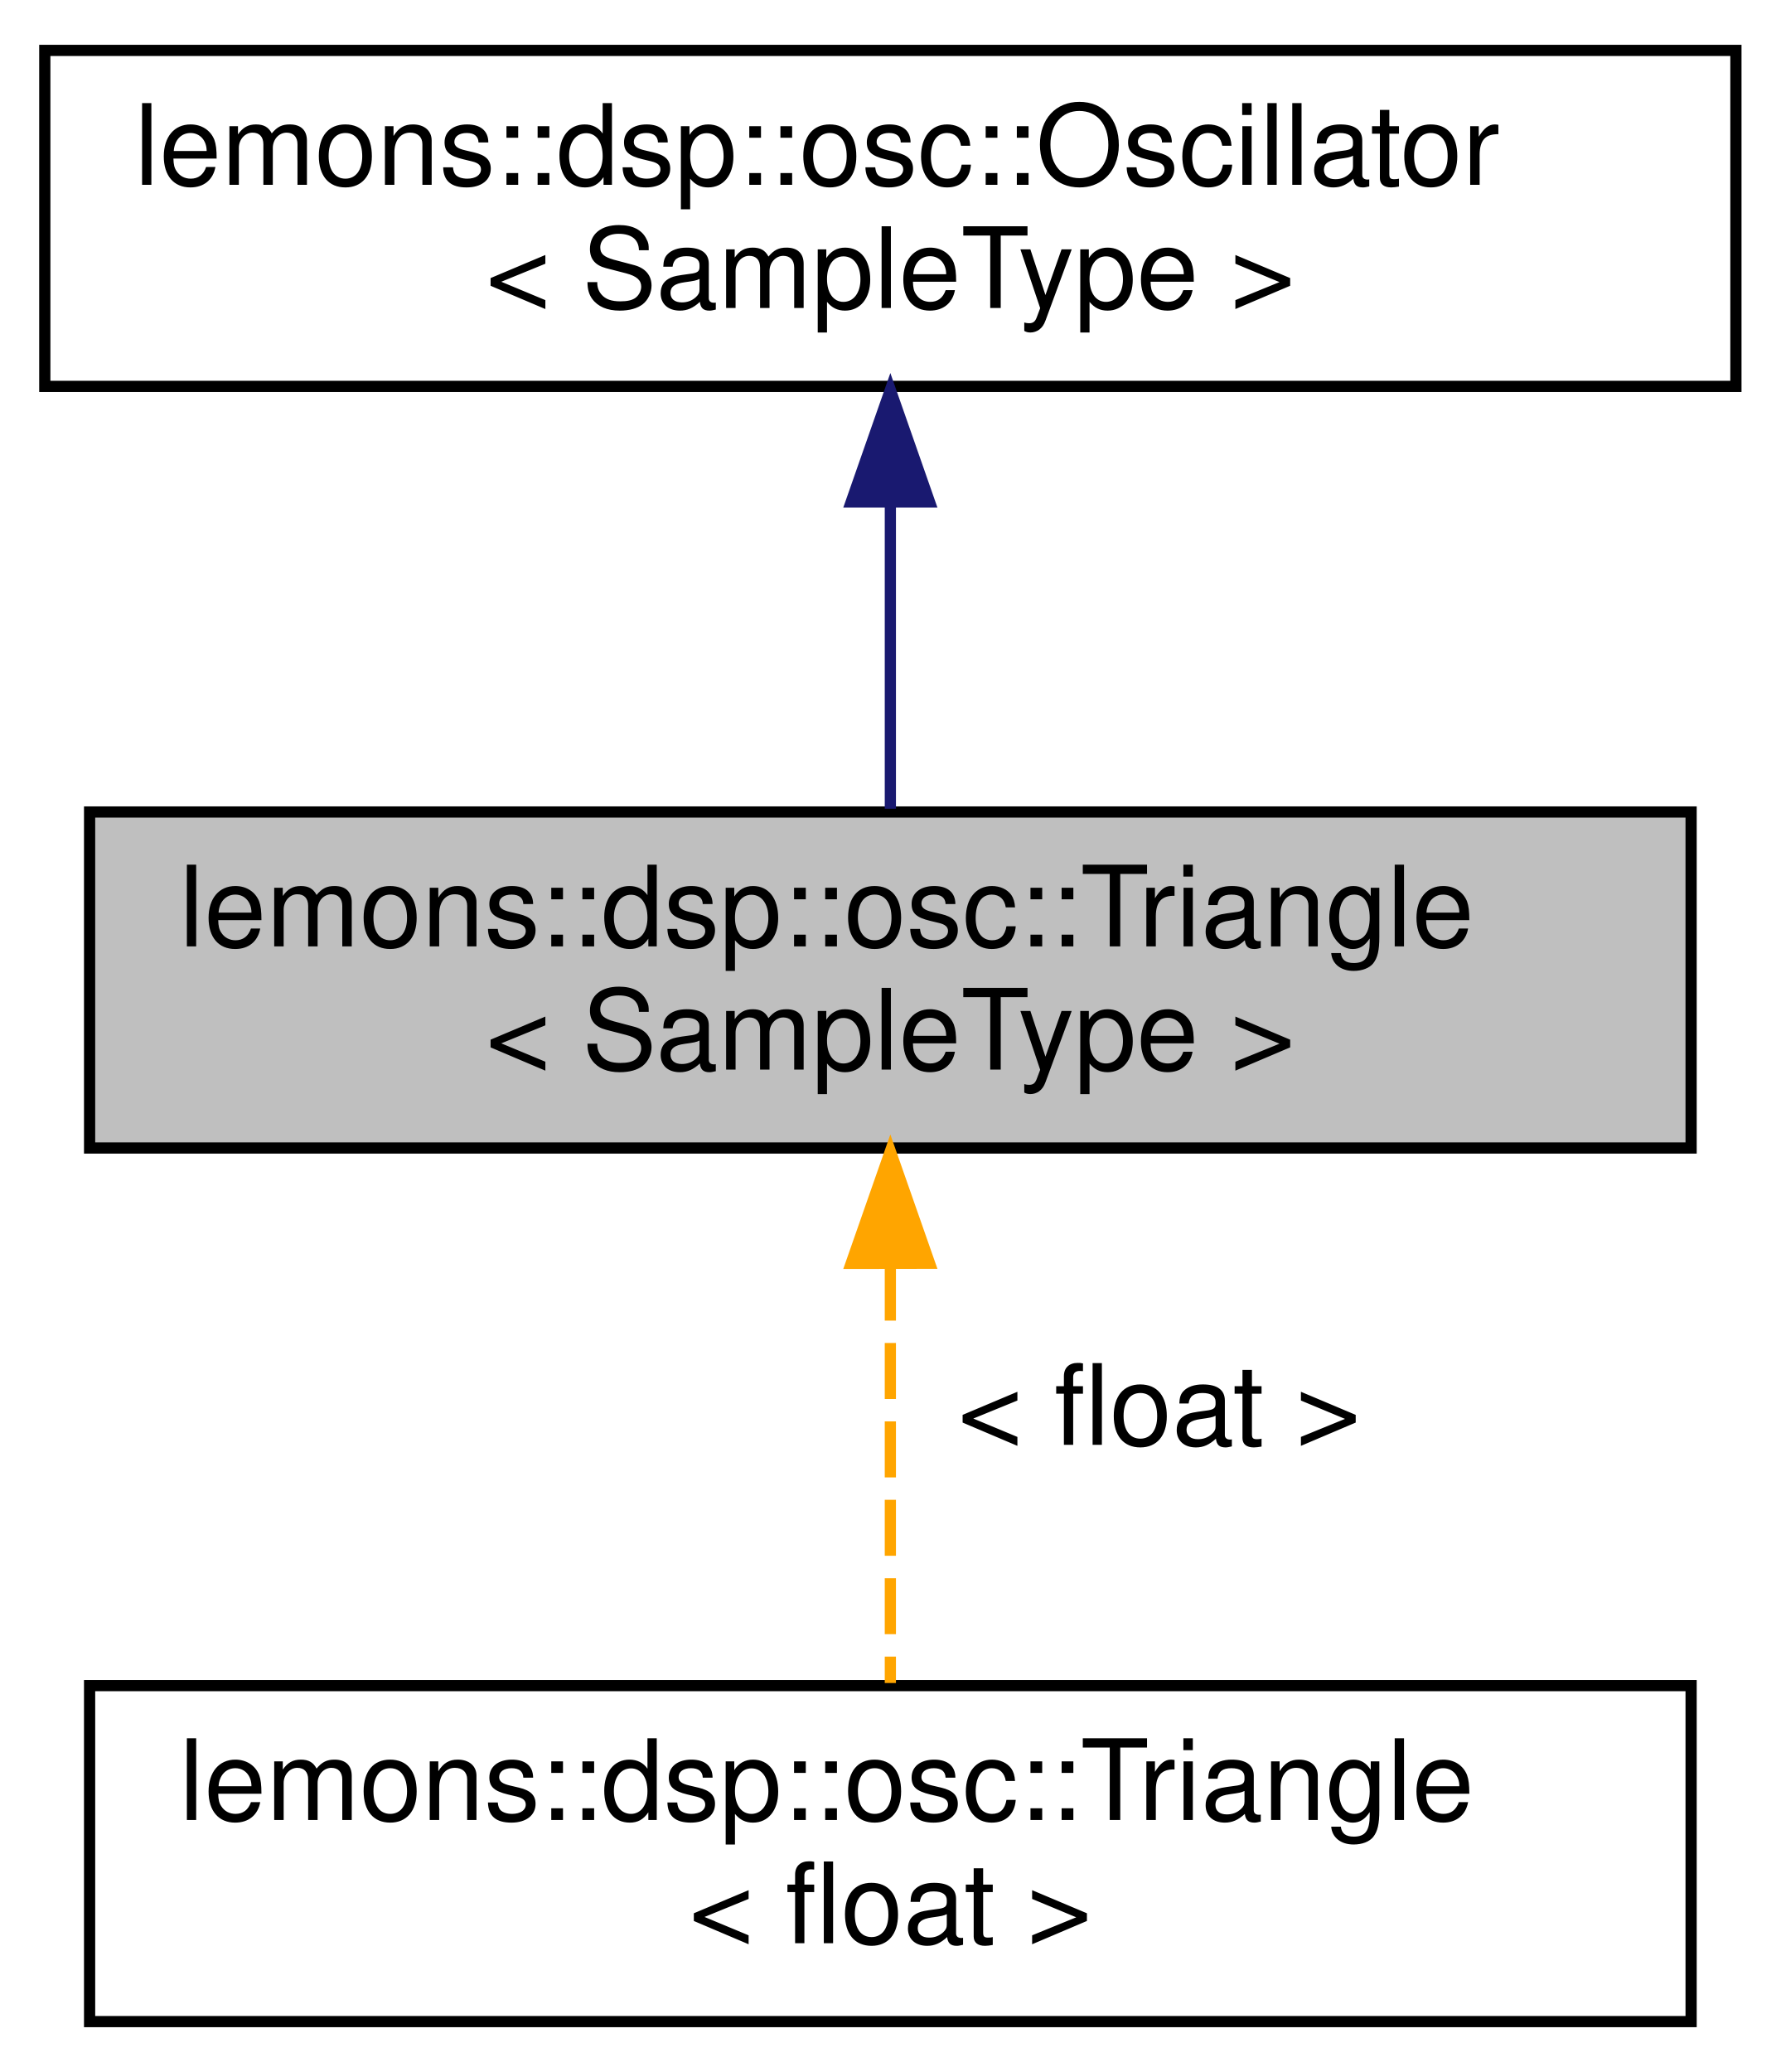
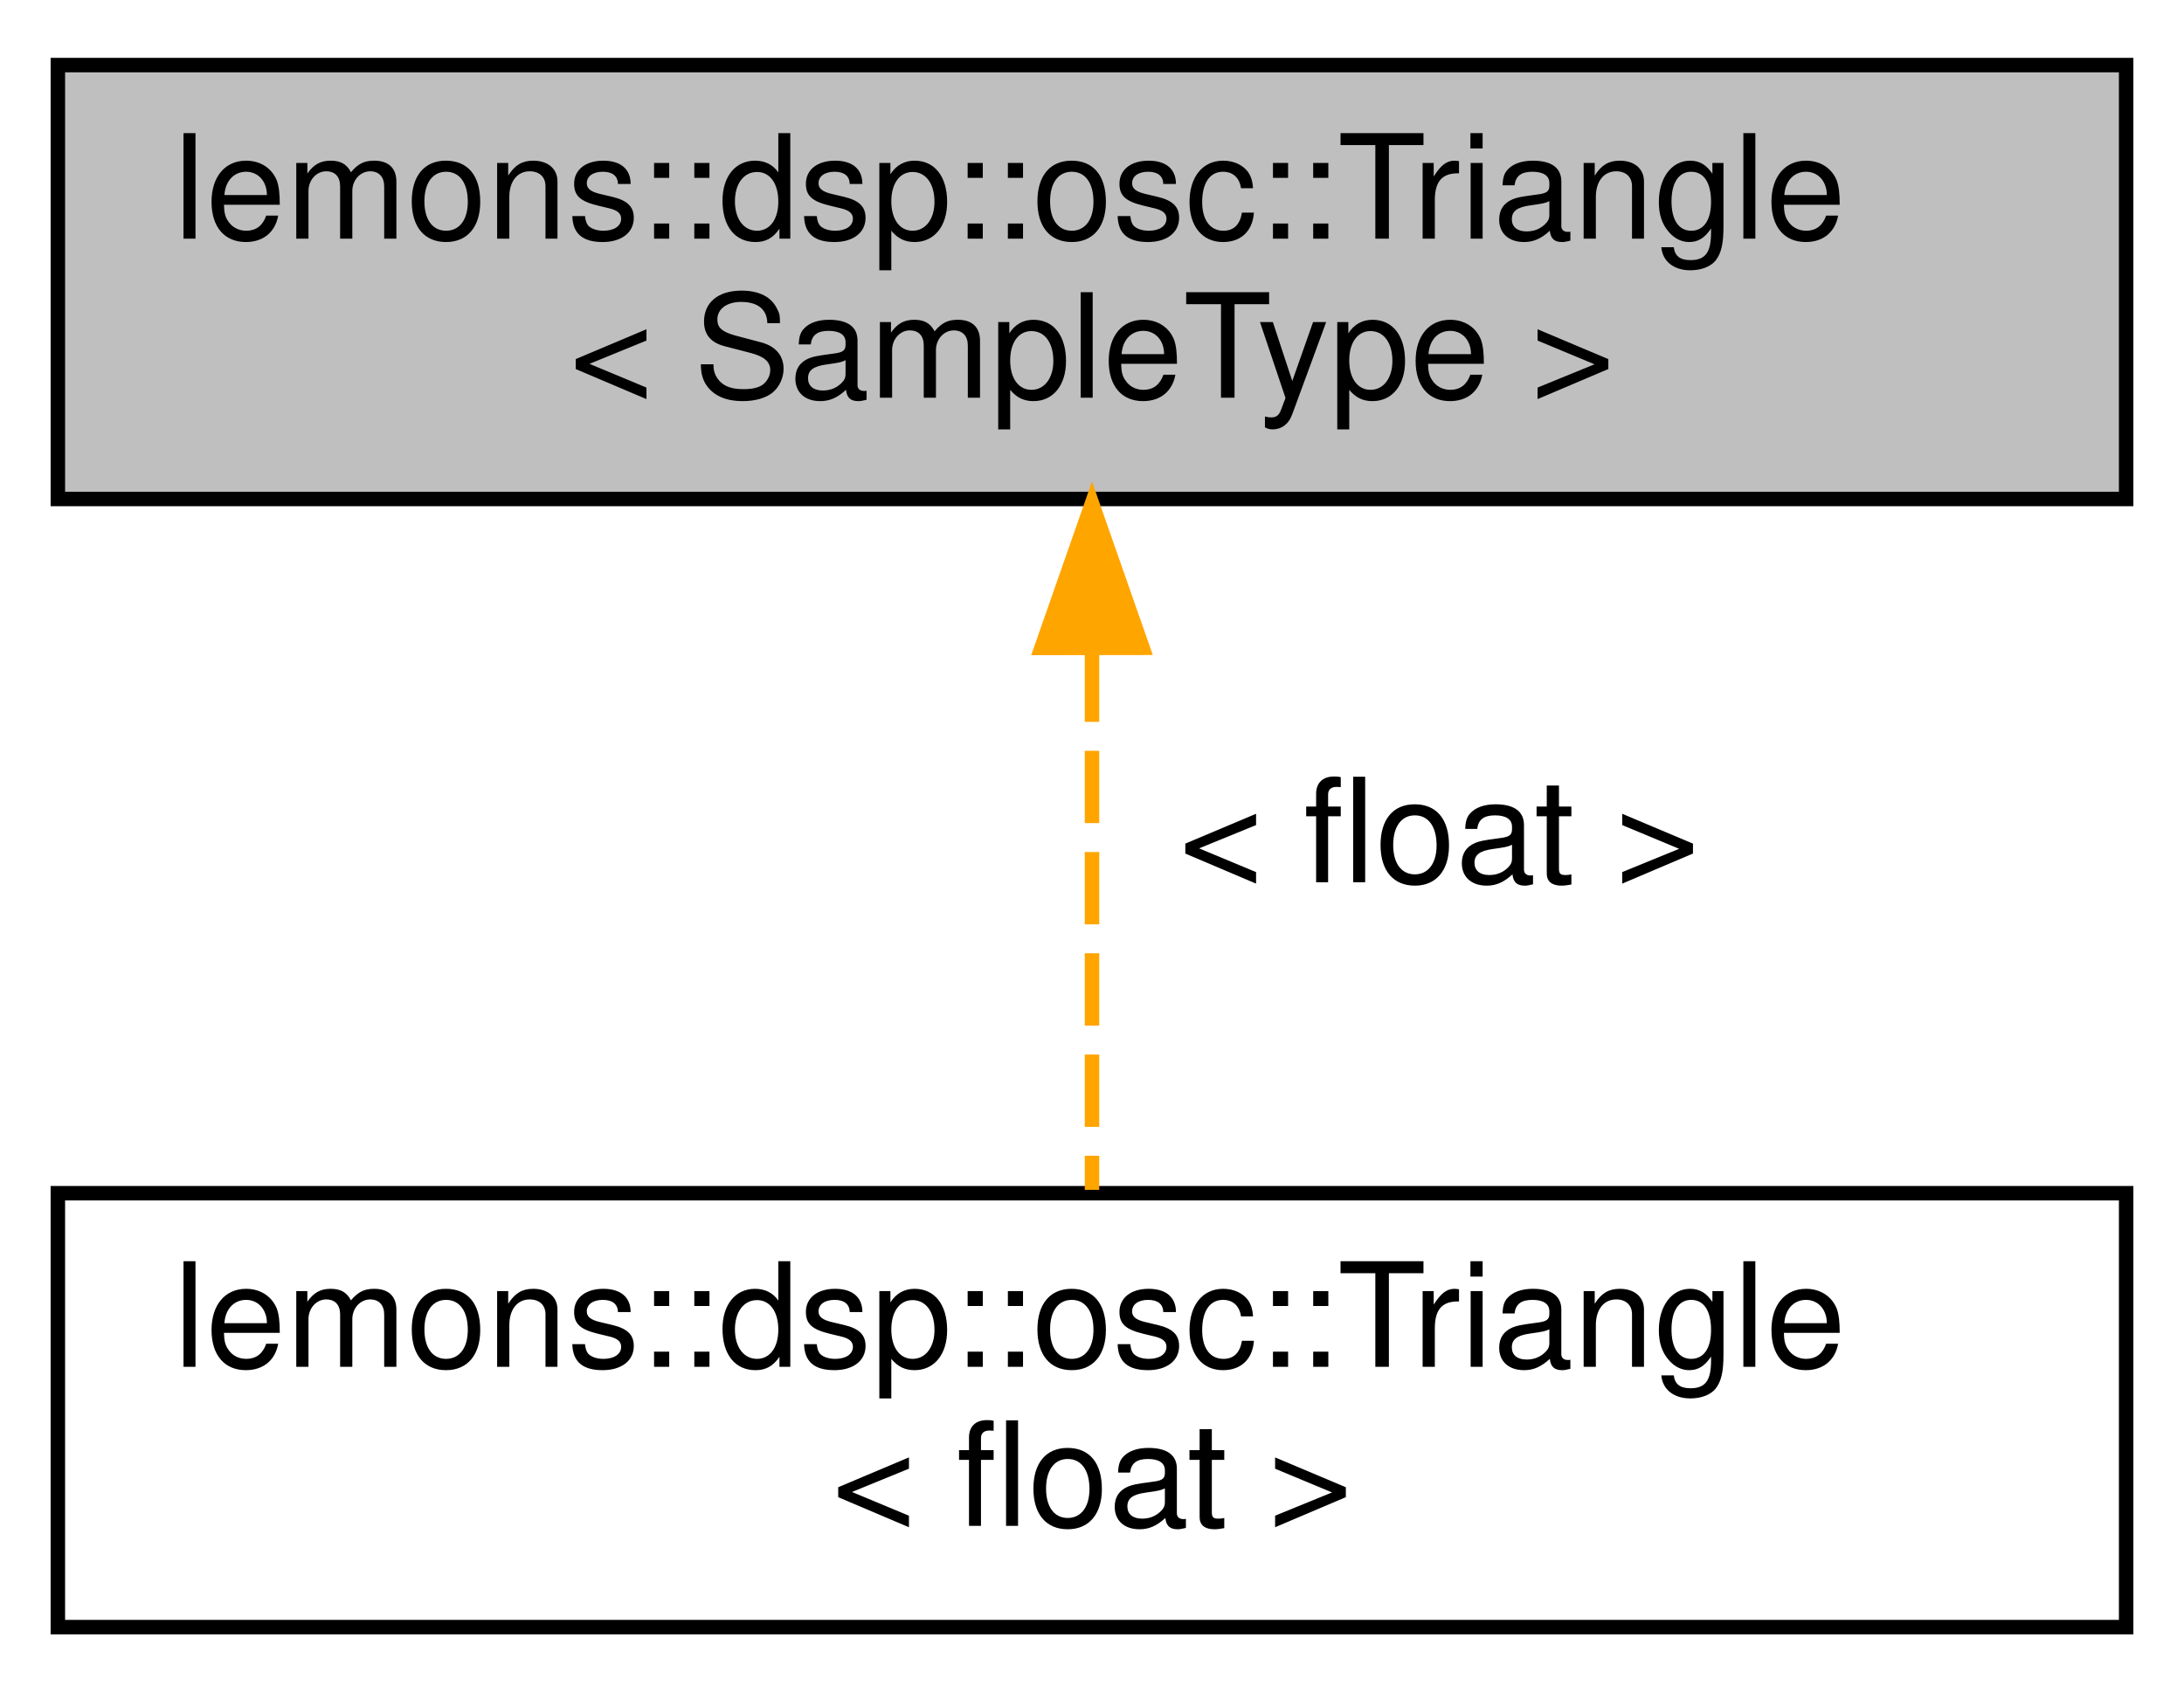
- <svg xmlns="http://www.w3.org/2000/svg" xmlns:xlink="http://www.w3.org/1999/xlink" width="159pt" height="185pt" viewBox="0.00 0.00 159.00 185.00">
-   <g id="graph0" class="graph" transform="scale(1 1) rotate(0) translate(4 181)">
+ <svg xmlns="http://www.w3.org/2000/svg" xmlns:xlink="http://www.w3.org/1999/xlink" width="151pt" height="117pt" viewBox="0.00 0.00 151.00 117.00">
+   <g id="graph0" class="graph" transform="scale(1 1) rotate(0) translate(4 113)">
    <g id="node1" class="node">
      <g id="a_node1">
-         <a xlink:title=" ">
-           <polygon fill="#bfbfbf" stroke="black" points="4,-78.5 4,-108.5 147,-108.5 147,-78.5 4,-78.5" />
-           <text text-anchor="start" x="12" y="-96.5" font-family="Helvetica,sans-Serif" font-size="10.00">lemons::dsp::osc::Triangle</text>
-           <text text-anchor="middle" x="75.5" y="-85.5" font-family="Helvetica,sans-Serif" font-size="10.00">&lt; SampleType &gt;</text>
+         <a xlink:title="A basic triangle wave oscillator.">
+           <polygon fill="#bfbfbf" stroke="black" points="0,-78.5 0,-108.5 143,-108.5 143,-78.5 0,-78.5" />
+           <text text-anchor="start" x="8" y="-96.5" font-family="Helvetica,sans-Serif" font-size="10.00">lemons::dsp::osc::Triangle</text>
+           <text text-anchor="middle" x="71.5" y="-85.5" font-family="Helvetica,sans-Serif" font-size="10.00">&lt; SampleType &gt;</text>
        </a>
      </g>
    </g>
-     <g id="node3" class="node">
-       <g id="a_node3">
-         <a xlink:href="structlemons_1_1dsp_1_1osc_1_1Triangle.html" target="_top" xlink:title=" ">
-           <polygon fill="none" stroke="black" points="4,-0.5 4,-30.5 147,-30.5 147,-0.5 4,-0.5" />
-           <text text-anchor="start" x="12" y="-18.5" font-family="Helvetica,sans-Serif" font-size="10.00">lemons::dsp::osc::Triangle</text>
-           <text text-anchor="middle" x="75.5" y="-7.5" font-family="Helvetica,sans-Serif" font-size="10.00">&lt; float &gt;</text>
-         </a>
-       </g>
-     </g>
-     <g id="edge2" class="edge">
-       <path fill="none" stroke="orange" stroke-dasharray="5,2" d="M75.5,-68.09C75.5,-55.76 75.5,-41.22 75.5,-30.73" />
-       <polygon fill="orange" stroke="orange" points="72,-68.2 75.5,-78.2 79,-68.21 72,-68.2" />
-       <text text-anchor="middle" x="99.5" y="-52" font-family="Helvetica,sans-Serif" font-size="10.00"> &lt; float &gt;</text>
-     </g>
    <g id="node2" class="node">
      <g id="a_node2">
-         <a xlink:href="structlemons_1_1dsp_1_1osc_1_1Oscillator.html" target="_top" xlink:title=" ">
-           <polygon fill="none" stroke="black" points="0,-146.5 0,-176.5 151,-176.5 151,-146.5 0,-146.5" />
-           <text text-anchor="start" x="8" y="-164.5" font-family="Helvetica,sans-Serif" font-size="10.00">lemons::dsp::osc::Oscillator</text>
-           <text text-anchor="middle" x="75.5" y="-153.5" font-family="Helvetica,sans-Serif" font-size="10.00">&lt; SampleType &gt;</text>
+         <a xlink:href="structlemons_1_1dsp_1_1osc_1_1Triangle.html" target="_top" xlink:title=" ">
+           <polygon fill="none" stroke="black" points="0,-0.5 0,-30.5 143,-30.5 143,-0.5 0,-0.5" />
+           <text text-anchor="start" x="8" y="-18.5" font-family="Helvetica,sans-Serif" font-size="10.00">lemons::dsp::osc::Triangle</text>
+           <text text-anchor="middle" x="71.5" y="-7.5" font-family="Helvetica,sans-Serif" font-size="10.00">&lt; float &gt;</text>
        </a>
      </g>
    </g>
    <g id="edge1" class="edge">
-       <path fill="none" stroke="midnightblue" d="M75.5,-136.03C75.5,-126.86 75.5,-116.74 75.5,-108.79" />
-       <polygon fill="midnightblue" stroke="midnightblue" points="72,-136.18 75.5,-146.18 79,-136.18 72,-136.18" />
+       <path fill="none" stroke="orange" stroke-dasharray="5,2" d="M71.5,-68.09C71.5,-55.76 71.5,-41.22 71.5,-30.73" />
+       <polygon fill="orange" stroke="orange" points="68,-68.2 71.5,-78.2 75,-68.21 68,-68.2" />
+       <text text-anchor="middle" x="95.5" y="-52" font-family="Helvetica,sans-Serif" font-size="10.00"> &lt; float &gt;</text>
    </g>
  </g>
</svg>
